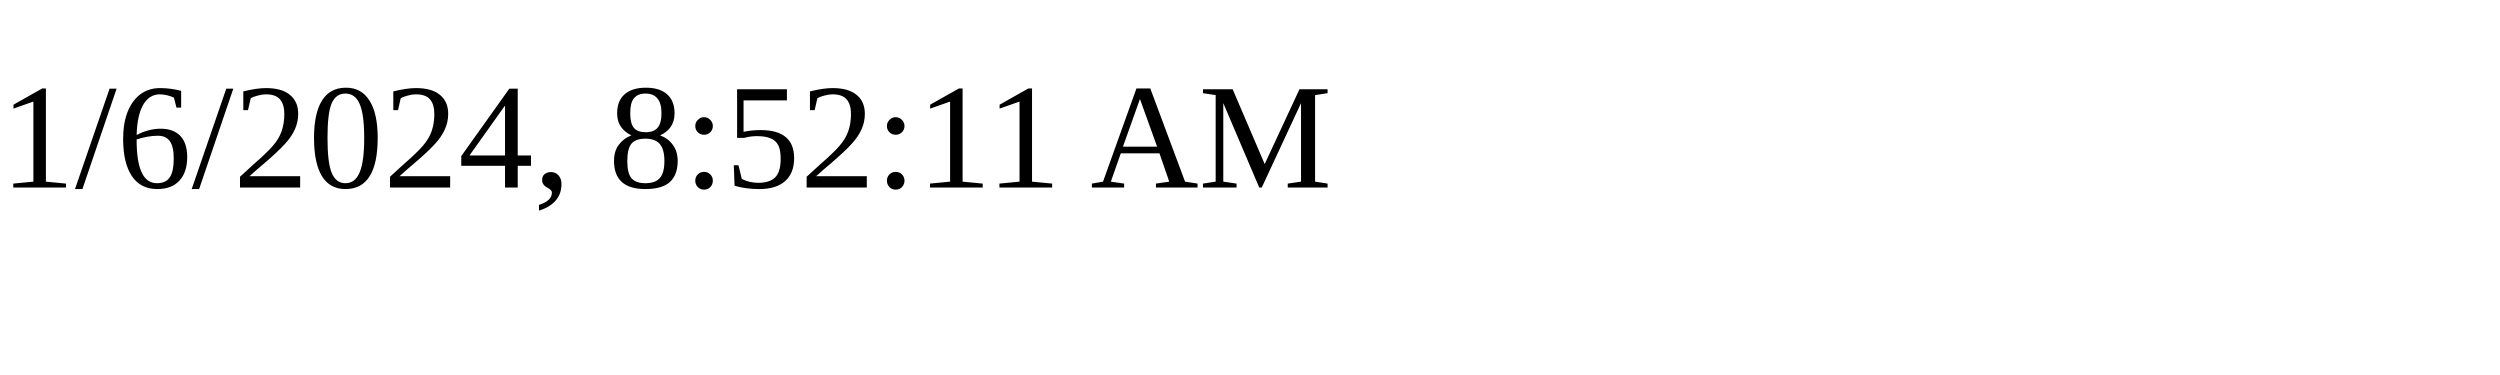
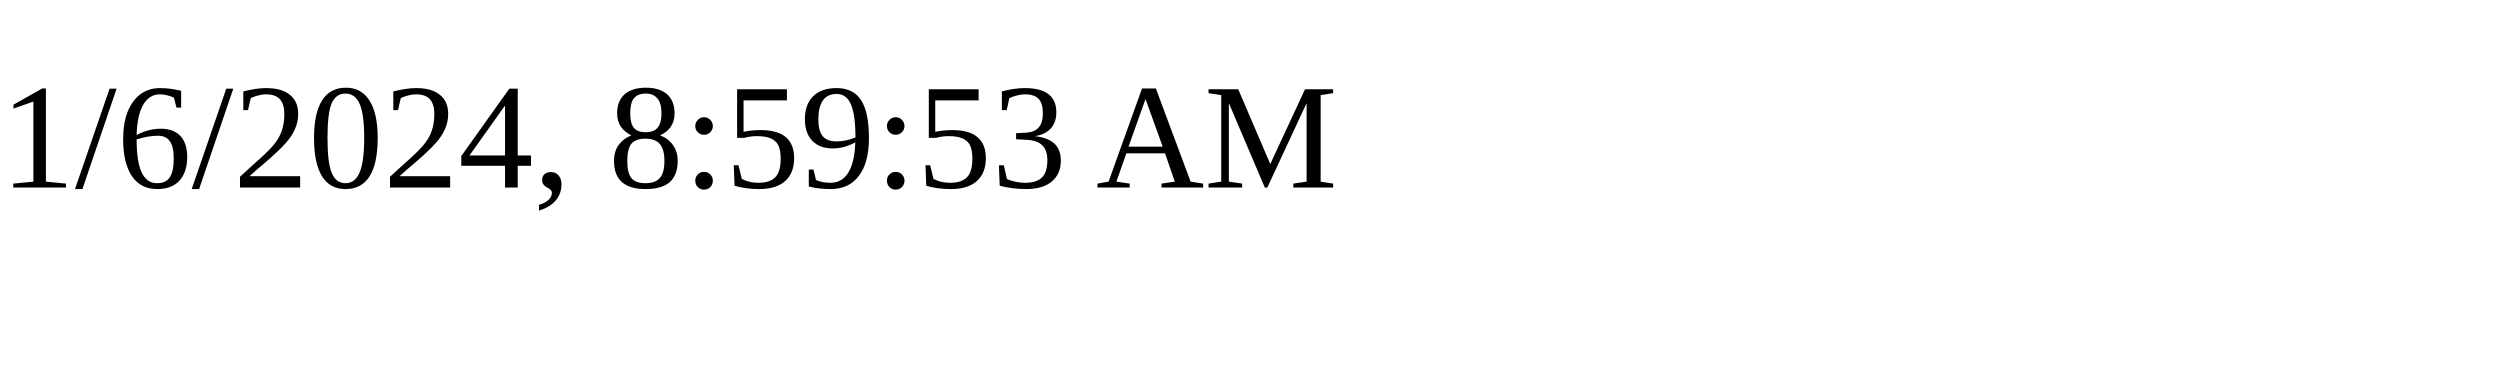
<svg xmlns="http://www.w3.org/2000/svg" height="30" width="200">
-   <text x="0" y="15">1/6/2024, 8:52:11 AM</text>
+   <text x="0" y="15">1/6/2024, 8:59:53 AM</text>
</svg>
